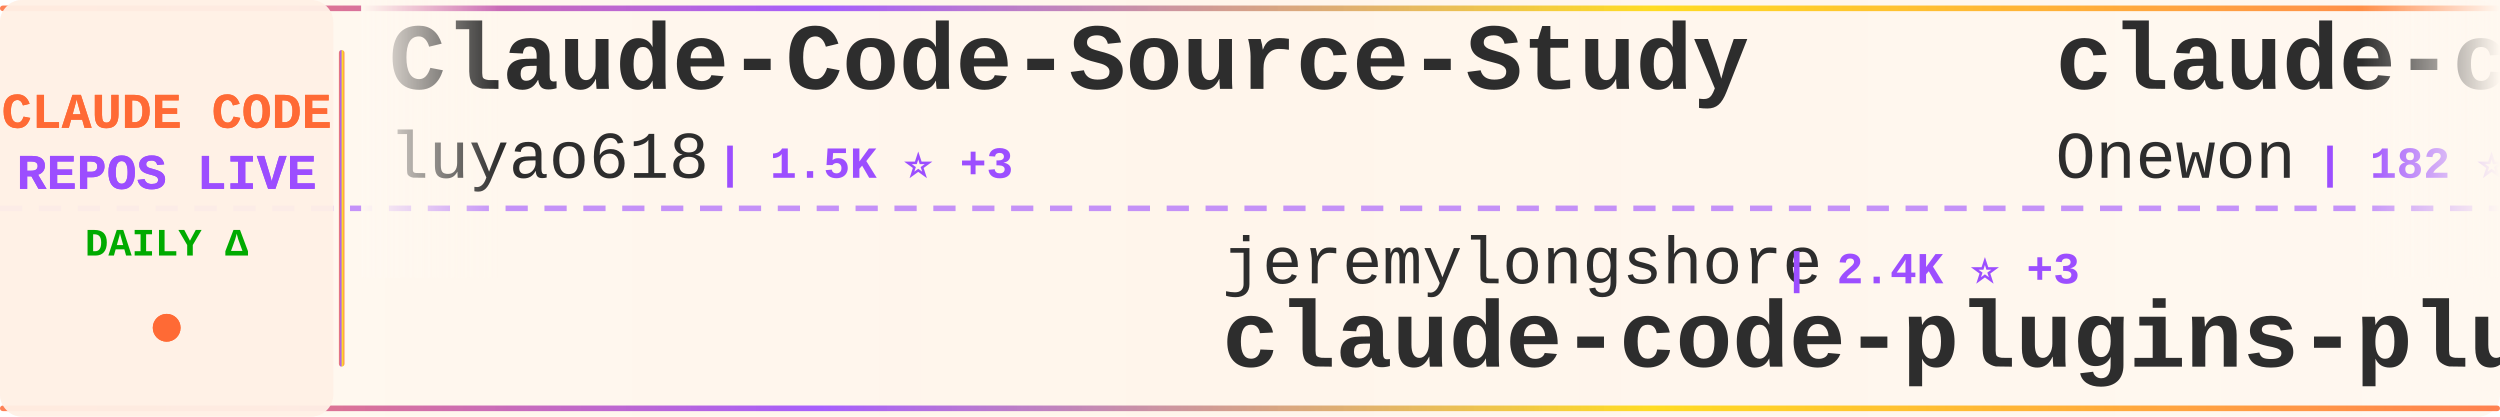
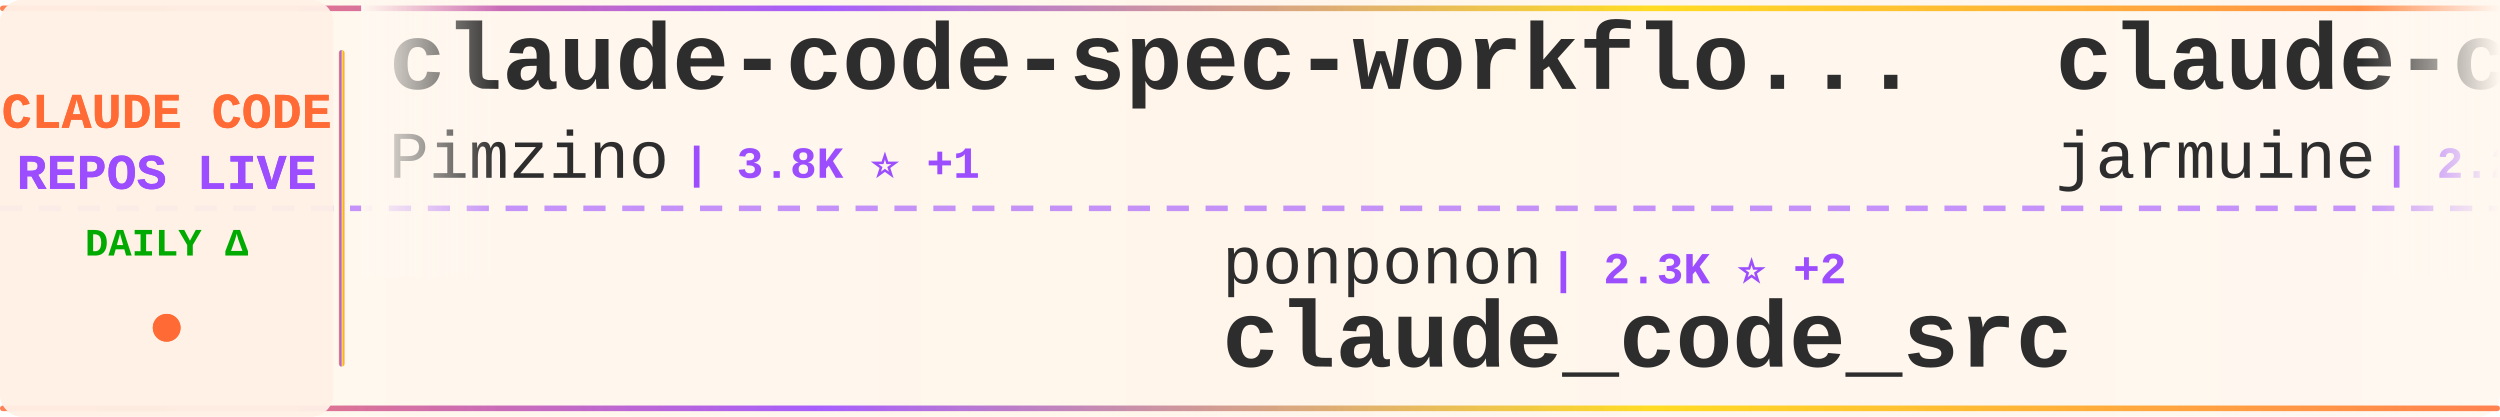
<svg xmlns="http://www.w3.org/2000/svg" width="900" height="150">
  <defs>
    <linearGradient id="tickerBg" x1="0%" y1="0%" x2="100%" y2="0%">
      <stop offset="0%" style="stop-color:#fff8f0;stop-opacity:0.98" />
      <stop offset="50%" style="stop-color:#fff5eb;stop-opacity:1" />
      <stop offset="100%" style="stop-color:#fff8f0;stop-opacity:0.98" />
    </linearGradient>
    <linearGradient id="borderGrad" x1="0%" y1="0%" x2="100%" y2="0%">
      <stop offset="0%" style="stop-color:#FF6B35;stop-opacity:0.85">
        <animate attributeName="stop-opacity" values="0.85;1;0.85" dur="2s" repeatCount="indefinite" />
      </stop>
      <stop offset="33%" style="stop-color:#9C4EFF;stop-opacity:0.9">
        <animate attributeName="stop-opacity" values="0.9;1;0.9" dur="2.2s" repeatCount="indefinite" />
      </stop>
      <stop offset="66%" style="stop-color:#FFD700;stop-opacity:0.85">
        <animate attributeName="stop-opacity" values="0.85;1;0.85" dur="1.8s" repeatCount="indefinite" />
      </stop>
      <stop offset="100%" style="stop-color:#FF6B35;stop-opacity:0.85">
        <animate attributeName="stop-opacity" values="0.85;1;0.85" dur="2s" repeatCount="indefinite" />
      </stop>
    </linearGradient>
    <filter id="textGlow">
      <feGaussianBlur stdDeviation="0.15" result="coloredBlur" />
      <feMerge>
        <feMergeNode in="coloredBlur" />
        <feMergeNode in="SourceGraphic" />
      </feMerge>
    </filter>
    <filter id="metricGlow">
      <feGaussianBlur stdDeviation="0.2" result="coloredBlur" />
      <feMerge>
        <feMergeNode in="coloredBlur" />
        <feMergeNode in="SourceGraphic" />
      </feMerge>
    </filter>
    <linearGradient id="leftFade" x1="0%" y1="0%" x2="100%" y2="0%">
      <stop offset="0%" style="stop-color:#fff8f0;stop-opacity:1" />
      <stop offset="100%" style="stop-color:#fff8f0;stop-opacity:0" />
    </linearGradient>
    <linearGradient id="rightFade" x1="0%" y1="0%" x2="100%" y2="0%">
      <stop offset="0%" style="stop-color:#fff8f0;stop-opacity:0" />
      <stop offset="100%" style="stop-color:#fff8f0;stop-opacity:1" />
    </linearGradient>
  </defs>
  <rect width="900" height="150" fill="url(#tickerBg)" rx="8" />
  <rect x="0" y="2" width="900" height="2" fill="url(#borderGrad)" rx="1" />
  <rect x="0" y="146" width="900" height="2" fill="url(#borderGrad)" rx="1" />
  <line x1="0" y1="75" x2="900" y2="75" stroke="#9C4EFF" stroke-width="2" stroke-dasharray="8 6" opacity="0.6" />
  <rect x="0" y="0" width="120" height="150" fill="#fff0e6" opacity="0.95" rx="8" />
  <text x="60" y="46" font-family="'Courier New', monospace" font-size="18" font-weight="bold" fill="#FF6B35" text-anchor="middle" filter="url(#textGlow)">
    CLAUDE CODE
  </text>
  <text x="60" y="68" font-family="'Courier New', monospace" font-size="18" font-weight="bold" fill="#9C4EFF" text-anchor="middle" filter="url(#textGlow)">
    REPOS LIVE
  </text>
  <text x="60" y="92" font-family="'Courier New', monospace" font-size="14" font-weight="bold" fill="#00aa00" text-anchor="middle">
    DAILY Δ
  </text>
  <circle cx="60" cy="118" r="5" fill="#FF6B35" filter="url(#metricGlow)">
    <animate attributeName="r" values="4;6;4" dur="1.5s" repeatCount="indefinite" />
    <animate attributeName="opacity" values="0.6;1;0.6" dur="1.5s" repeatCount="indefinite" />
  </circle>
  <rect x="122" y="18" width="2" height="114" fill="url(#borderGrad)" rx="1" />
  <clipPath id="tickerClip">
    <rect x="130" y="0" width="770" height="150" />
  </clipPath>
  <g clip-path="url(#tickerClip)">
    <g id="tickerItems">
      <animateTransform attributeName="transform" attributeType="XML" type="translate" from="0 0" to="-3000 0" dur="54s" repeatCount="indefinite" />
      <g transform="translate(0, 0)">
-         <text x="140" y="32" font-family="'Courier New', monospace" font-size="34" font-weight="bold" fill="#2d2d2d">Claude-Code-Source-Study</text>
-         <text x="140" y="64" font-family="'Courier New', monospace" font-size="24" font-weight="normal" fill="#2d2d2d" opacity="1.0">luyao618</text>
-         <text x="258" y="64" font-family="'Courier New', monospace" font-size="16" font-weight="bold" fill="#9C4EFF"> | 1.5K ⭐ +3</text>
+         <text x="140" y="32" font-family="'Courier New', monospace" font-size="34" font-weight="bold" fill="#2d2d2d">claude-code-spec-workflo...</text>
+         <text x="140" y="64" font-family="'Courier New', monospace" font-size="24" font-weight="normal" fill="#2d2d2d" opacity="1.0">Pimzino</text>
+         <text x="246" y="64" font-family="'Courier New', monospace" font-size="16" font-weight="bold" fill="#9C4EFF"> | 3.8K ⭐ +1</text>
      </g>
      <g transform="translate(300, 0)">
-         <text x="140" y="102" font-family="'Courier New', monospace" font-size="24" font-weight="normal" fill="#2d2d2d" opacity="1.0">jeremylongshore</text>
-         <text x="342" y="102" font-family="'Courier New', monospace" font-size="16" font-weight="bold" fill="#9C4EFF"> | 2.4K ⭐ +3</text>
-         <text x="140" y="132" font-family="'Courier New', monospace" font-size="34" font-weight="bold" fill="#2d2d2d">claude-code-plugins-plus...</text>
+         <text x="140" y="102" font-family="'Courier New', monospace" font-size="24" font-weight="normal" fill="#2d2d2d" opacity="1.0">ponponon</text>
+         <text x="258" y="102" font-family="'Courier New', monospace" font-size="16" font-weight="bold" fill="#9C4EFF"> | 2.3K ⭐ +2</text>
+         <text x="140" y="132" font-family="'Courier New', monospace" font-size="34" font-weight="bold" fill="#2d2d2d">claude_code_src</text>
      </g>
      <g transform="translate(600, 0)">
        <text x="140" y="32" font-family="'Courier New', monospace" font-size="34" font-weight="bold" fill="#2d2d2d">claude-code</text>
-         <text x="140" y="64" font-family="'Courier New', monospace" font-size="24" font-weight="normal" fill="#2d2d2d" opacity="1.0">Onewon</text>
-         <text x="234" y="64" font-family="'Courier New', monospace" font-size="16" font-weight="bold" fill="#9C4EFF"> | 182 ⭐</text>
+         <text x="140" y="64" font-family="'Courier New', monospace" font-size="24" font-weight="normal" fill="#2d2d2d" opacity="1.0">jarmuine</text>
+         <text x="258" y="64" font-family="'Courier New', monospace" font-size="16" font-weight="bold" fill="#9C4EFF"> | 2.2K ⭐ +4</text>
      </g>
      <g transform="translate(900, 0)">
-         <text x="140" y="102" font-family="'Courier New', monospace" font-size="24" font-weight="normal" fill="#2d2d2d" opacity="1.0">ykdojo</text>
-         <text x="234" y="102" font-family="'Courier New', monospace" font-size="16" font-weight="bold" fill="#9C4EFF"> | 8.8K ⭐ +16</text>
-         <text x="140" y="132" font-family="'Courier New', monospace" font-size="34" font-weight="bold" fill="#2d2d2d">claude-code-tips</text>
+         <text x="140" y="102" font-family="'Courier New', monospace" font-size="24" font-weight="normal" fill="#2d2d2d" opacity="1.0">claude-code-best</text>
+         <text x="354" y="102" font-family="'Courier New', monospace" font-size="16" font-weight="bold" fill="#9C4EFF"> | 20.1K ⭐ +44</text>
+         <text x="140" y="132" font-family="'Courier New', monospace" font-size="34" font-weight="bold" fill="#2d2d2d">claude-code</text>
      </g>
      <g transform="translate(1200, 0)">
-         <text x="140" y="32" font-family="'Courier New', monospace" font-size="34" font-weight="bold" fill="#2d2d2d">learn-claude-code</text>
-         <text x="140" y="64" font-family="'Courier New', monospace" font-size="24" font-weight="normal" fill="#2d2d2d" opacity="1.0">shareAI-lab</text>
-         <text x="294" y="64" font-family="'Courier New', monospace" font-size="16" font-weight="bold" fill="#9C4EFF"> | 67.4K ⭐ +234</text>
+         <text x="140" y="32" font-family="'Courier New', monospace" font-size="34" font-weight="bold" fill="#2d2d2d">claude-code-workflows</text>
+         <text x="140" y="64" font-family="'Courier New', monospace" font-size="24" font-weight="normal" fill="#2d2d2d" opacity="1.0">OneRedOak</text>
+         <text x="270" y="64" font-family="'Courier New', monospace" font-size="16" font-weight="bold" fill="#9C4EFF"> | 3.8K ⭐</text>
      </g>
      <g transform="translate(1500, 0)">
-         <text x="140" y="102" font-family="'Courier New', monospace" font-size="24" font-weight="normal" fill="#2d2d2d" opacity="1.0">tanbiralam</text>
-         <text x="282" y="102" font-family="'Courier New', monospace" font-size="16" font-weight="bold" fill="#9C4EFF"> | 1.9K ⭐ +2</text>
-         <text x="140" y="132" font-family="'Courier New', monospace" font-size="34" font-weight="bold" fill="#2d2d2d">claude-code</text>
+         <text x="140" y="102" font-family="'Courier New', monospace" font-size="24" font-weight="normal" fill="#2d2d2d" opacity="1.0">router-for-me</text>
+         <text x="318" y="102" font-family="'Courier New', monospace" font-size="16" font-weight="bold" fill="#9C4EFF"> | 37.8K ⭐ +81</text>
+         <text x="140" y="132" font-family="'Courier New', monospace" font-size="34" font-weight="bold" fill="#2d2d2d">CLIProxyAPI</text>
      </g>
      <g transform="translate(1800, 0)">
-         <text x="140" y="32" font-family="'Courier New', monospace" font-size="34" font-weight="bold" fill="#2d2d2d">Claude-Code-Workflow</text>
-         <text x="140" y="64" font-family="'Courier New', monospace" font-size="24" font-weight="normal" fill="#2d2d2d" opacity="1.0">catlog22</text>
-         <text x="258" y="64" font-family="'Courier New', monospace" font-size="16" font-weight="bold" fill="#9C4EFF"> | 2.1K ⭐ +3</text>
+         <text x="140" y="32" font-family="'Courier New', monospace" font-size="34" font-weight="bold" fill="#2d2d2d">claude-code-from-scratch</text>
+         <text x="140" y="64" font-family="'Courier New', monospace" font-size="24" font-weight="normal" fill="#2d2d2d" opacity="1.0">Windy3f3f3f3f</text>
+         <text x="318" y="64" font-family="'Courier New', monospace" font-size="16" font-weight="bold" fill="#9C4EFF"> | 1.4K ⭐ +6</text>
      </g>
      <g transform="translate(2100, 0)">
-         <text x="140" y="102" font-family="'Courier New', monospace" font-size="24" font-weight="normal" fill="#2d2d2d" opacity="1.0">chauncygu</text>
-         <text x="270" y="102" font-family="'Courier New', monospace" font-size="16" font-weight="bold" fill="#9C4EFF"> | 2.6K ⭐ +7</text>
-         <text x="140" y="132" font-family="'Courier New', monospace" font-size="34" font-weight="bold" fill="#2d2d2d">collection-claude-code-s...</text>
+         <text x="140" y="102" font-family="'Courier New', monospace" font-size="24" font-weight="normal" fill="#2d2d2d" opacity="1.0">huangserva</text>
+         <text x="282" y="102" font-family="'Courier New', monospace" font-size="16" font-weight="bold" fill="#9C4EFF"> | 606 ⭐ +2</text>
+         <text x="140" y="132" font-family="'Courier New', monospace" font-size="34" font-weight="bold" fill="#2d2d2d">claude-code-cli</text>
      </g>
      <g transform="translate(2400, 0)">
-         <text x="140" y="32" font-family="'Courier New', monospace" font-size="34" font-weight="bold" fill="#2d2d2d">my-claude-code-setup</text>
-         <text x="140" y="64" font-family="'Courier New', monospace" font-size="24" font-weight="normal" fill="#2d2d2d" opacity="1.0">centminmod</text>
-         <text x="282" y="64" font-family="'Courier New', monospace" font-size="16" font-weight="bold" fill="#9C4EFF"> | 2.4K ⭐ +3</text>
+         <text x="140" y="32" font-family="'Courier New', monospace" font-size="34" font-weight="bold" fill="#2d2d2d">claude-code-proxy</text>
+         <text x="140" y="64" font-family="'Courier New', monospace" font-size="24" font-weight="normal" fill="#2d2d2d" opacity="1.0">1rgs</text>
+         <text x="210" y="64" font-family="'Courier New', monospace" font-size="16" font-weight="bold" fill="#9C4EFF"> | 3.6K ⭐ +4</text>
      </g>
      <g transform="translate(2700, 0)">
-         <text x="140" y="102" font-family="'Courier New', monospace" font-size="24" font-weight="normal" fill="#2d2d2d" opacity="1.0">ChrisWiles</text>
-         <text x="282" y="102" font-family="'Courier New', monospace" font-size="16" font-weight="bold" fill="#9C4EFF"> | 6.0K ⭐ +4</text>
-         <text x="140" y="132" font-family="'Courier New', monospace" font-size="34" font-weight="bold" fill="#2d2d2d">claude-code-showcase</text>
+         <text x="140" y="102" font-family="'Courier New', monospace" font-size="24" font-weight="normal" fill="#2d2d2d" opacity="1.0">jeremylongshore</text>
+         <text x="342" y="102" font-family="'Courier New', monospace" font-size="16" font-weight="bold" fill="#9C4EFF"> | 2.4K ⭐ +2</text>
+         <text x="140" y="132" font-family="'Courier New', monospace" font-size="34" font-weight="bold" fill="#2d2d2d">claude-code-plugins-plus...</text>
      </g>
      <g transform="translate(3000, 0)">
-         <text x="140" y="32" font-family="'Courier New', monospace" font-size="34" font-weight="bold" fill="#2d2d2d">Claude-Code-Source-Study</text>
-         <text x="140" y="64" font-family="'Courier New', monospace" font-size="24" font-weight="normal" fill="#2d2d2d" opacity="1.0">luyao618</text>
-         <text x="258" y="64" font-family="'Courier New', monospace" font-size="16" font-weight="bold" fill="#9C4EFF"> | 1.5K ⭐ +3</text>
+         <text x="140" y="32" font-family="'Courier New', monospace" font-size="34" font-weight="bold" fill="#2d2d2d">claude-code-spec-workflo...</text>
+         <text x="140" y="64" font-family="'Courier New', monospace" font-size="24" font-weight="normal" fill="#2d2d2d" opacity="1.0">Pimzino</text>
+         <text x="246" y="64" font-family="'Courier New', monospace" font-size="16" font-weight="bold" fill="#9C4EFF"> | 3.8K ⭐ +1</text>
      </g>
      <g transform="translate(3300, 0)">
-         <text x="140" y="102" font-family="'Courier New', monospace" font-size="24" font-weight="normal" fill="#2d2d2d" opacity="1.0">jeremylongshore</text>
-         <text x="342" y="102" font-family="'Courier New', monospace" font-size="16" font-weight="bold" fill="#9C4EFF"> | 2.4K ⭐ +3</text>
-         <text x="140" y="132" font-family="'Courier New', monospace" font-size="34" font-weight="bold" fill="#2d2d2d">claude-code-plugins-plus...</text>
+         <text x="140" y="102" font-family="'Courier New', monospace" font-size="24" font-weight="normal" fill="#2d2d2d" opacity="1.0">ponponon</text>
+         <text x="258" y="102" font-family="'Courier New', monospace" font-size="16" font-weight="bold" fill="#9C4EFF"> | 2.3K ⭐ +2</text>
+         <text x="140" y="132" font-family="'Courier New', monospace" font-size="34" font-weight="bold" fill="#2d2d2d">claude_code_src</text>
      </g>
      <g transform="translate(3600, 0)">
        <text x="140" y="32" font-family="'Courier New', monospace" font-size="34" font-weight="bold" fill="#2d2d2d">claude-code</text>
-         <text x="140" y="64" font-family="'Courier New', monospace" font-size="24" font-weight="normal" fill="#2d2d2d" opacity="1.0">Onewon</text>
-         <text x="234" y="64" font-family="'Courier New', monospace" font-size="16" font-weight="bold" fill="#9C4EFF"> | 182 ⭐</text>
+         <text x="140" y="64" font-family="'Courier New', monospace" font-size="24" font-weight="normal" fill="#2d2d2d" opacity="1.0">jarmuine</text>
+         <text x="258" y="64" font-family="'Courier New', monospace" font-size="16" font-weight="bold" fill="#9C4EFF"> | 2.2K ⭐ +4</text>
      </g>
      <g transform="translate(3900, 0)">
-         <text x="140" y="102" font-family="'Courier New', monospace" font-size="24" font-weight="normal" fill="#2d2d2d" opacity="1.0">ykdojo</text>
-         <text x="234" y="102" font-family="'Courier New', monospace" font-size="16" font-weight="bold" fill="#9C4EFF"> | 8.8K ⭐ +16</text>
-         <text x="140" y="132" font-family="'Courier New', monospace" font-size="34" font-weight="bold" fill="#2d2d2d">claude-code-tips</text>
+         <text x="140" y="102" font-family="'Courier New', monospace" font-size="24" font-weight="normal" fill="#2d2d2d" opacity="1.0">claude-code-best</text>
+         <text x="354" y="102" font-family="'Courier New', monospace" font-size="16" font-weight="bold" fill="#9C4EFF"> | 20.1K ⭐ +44</text>
+         <text x="140" y="132" font-family="'Courier New', monospace" font-size="34" font-weight="bold" fill="#2d2d2d">claude-code</text>
      </g>
    </g>
  </g>
  <rect x="130" y="0" width="50" height="100" fill="url(#leftFade)" />
  <rect x="850" y="0" width="50" height="100" fill="url(#rightFade)" />
</svg>
